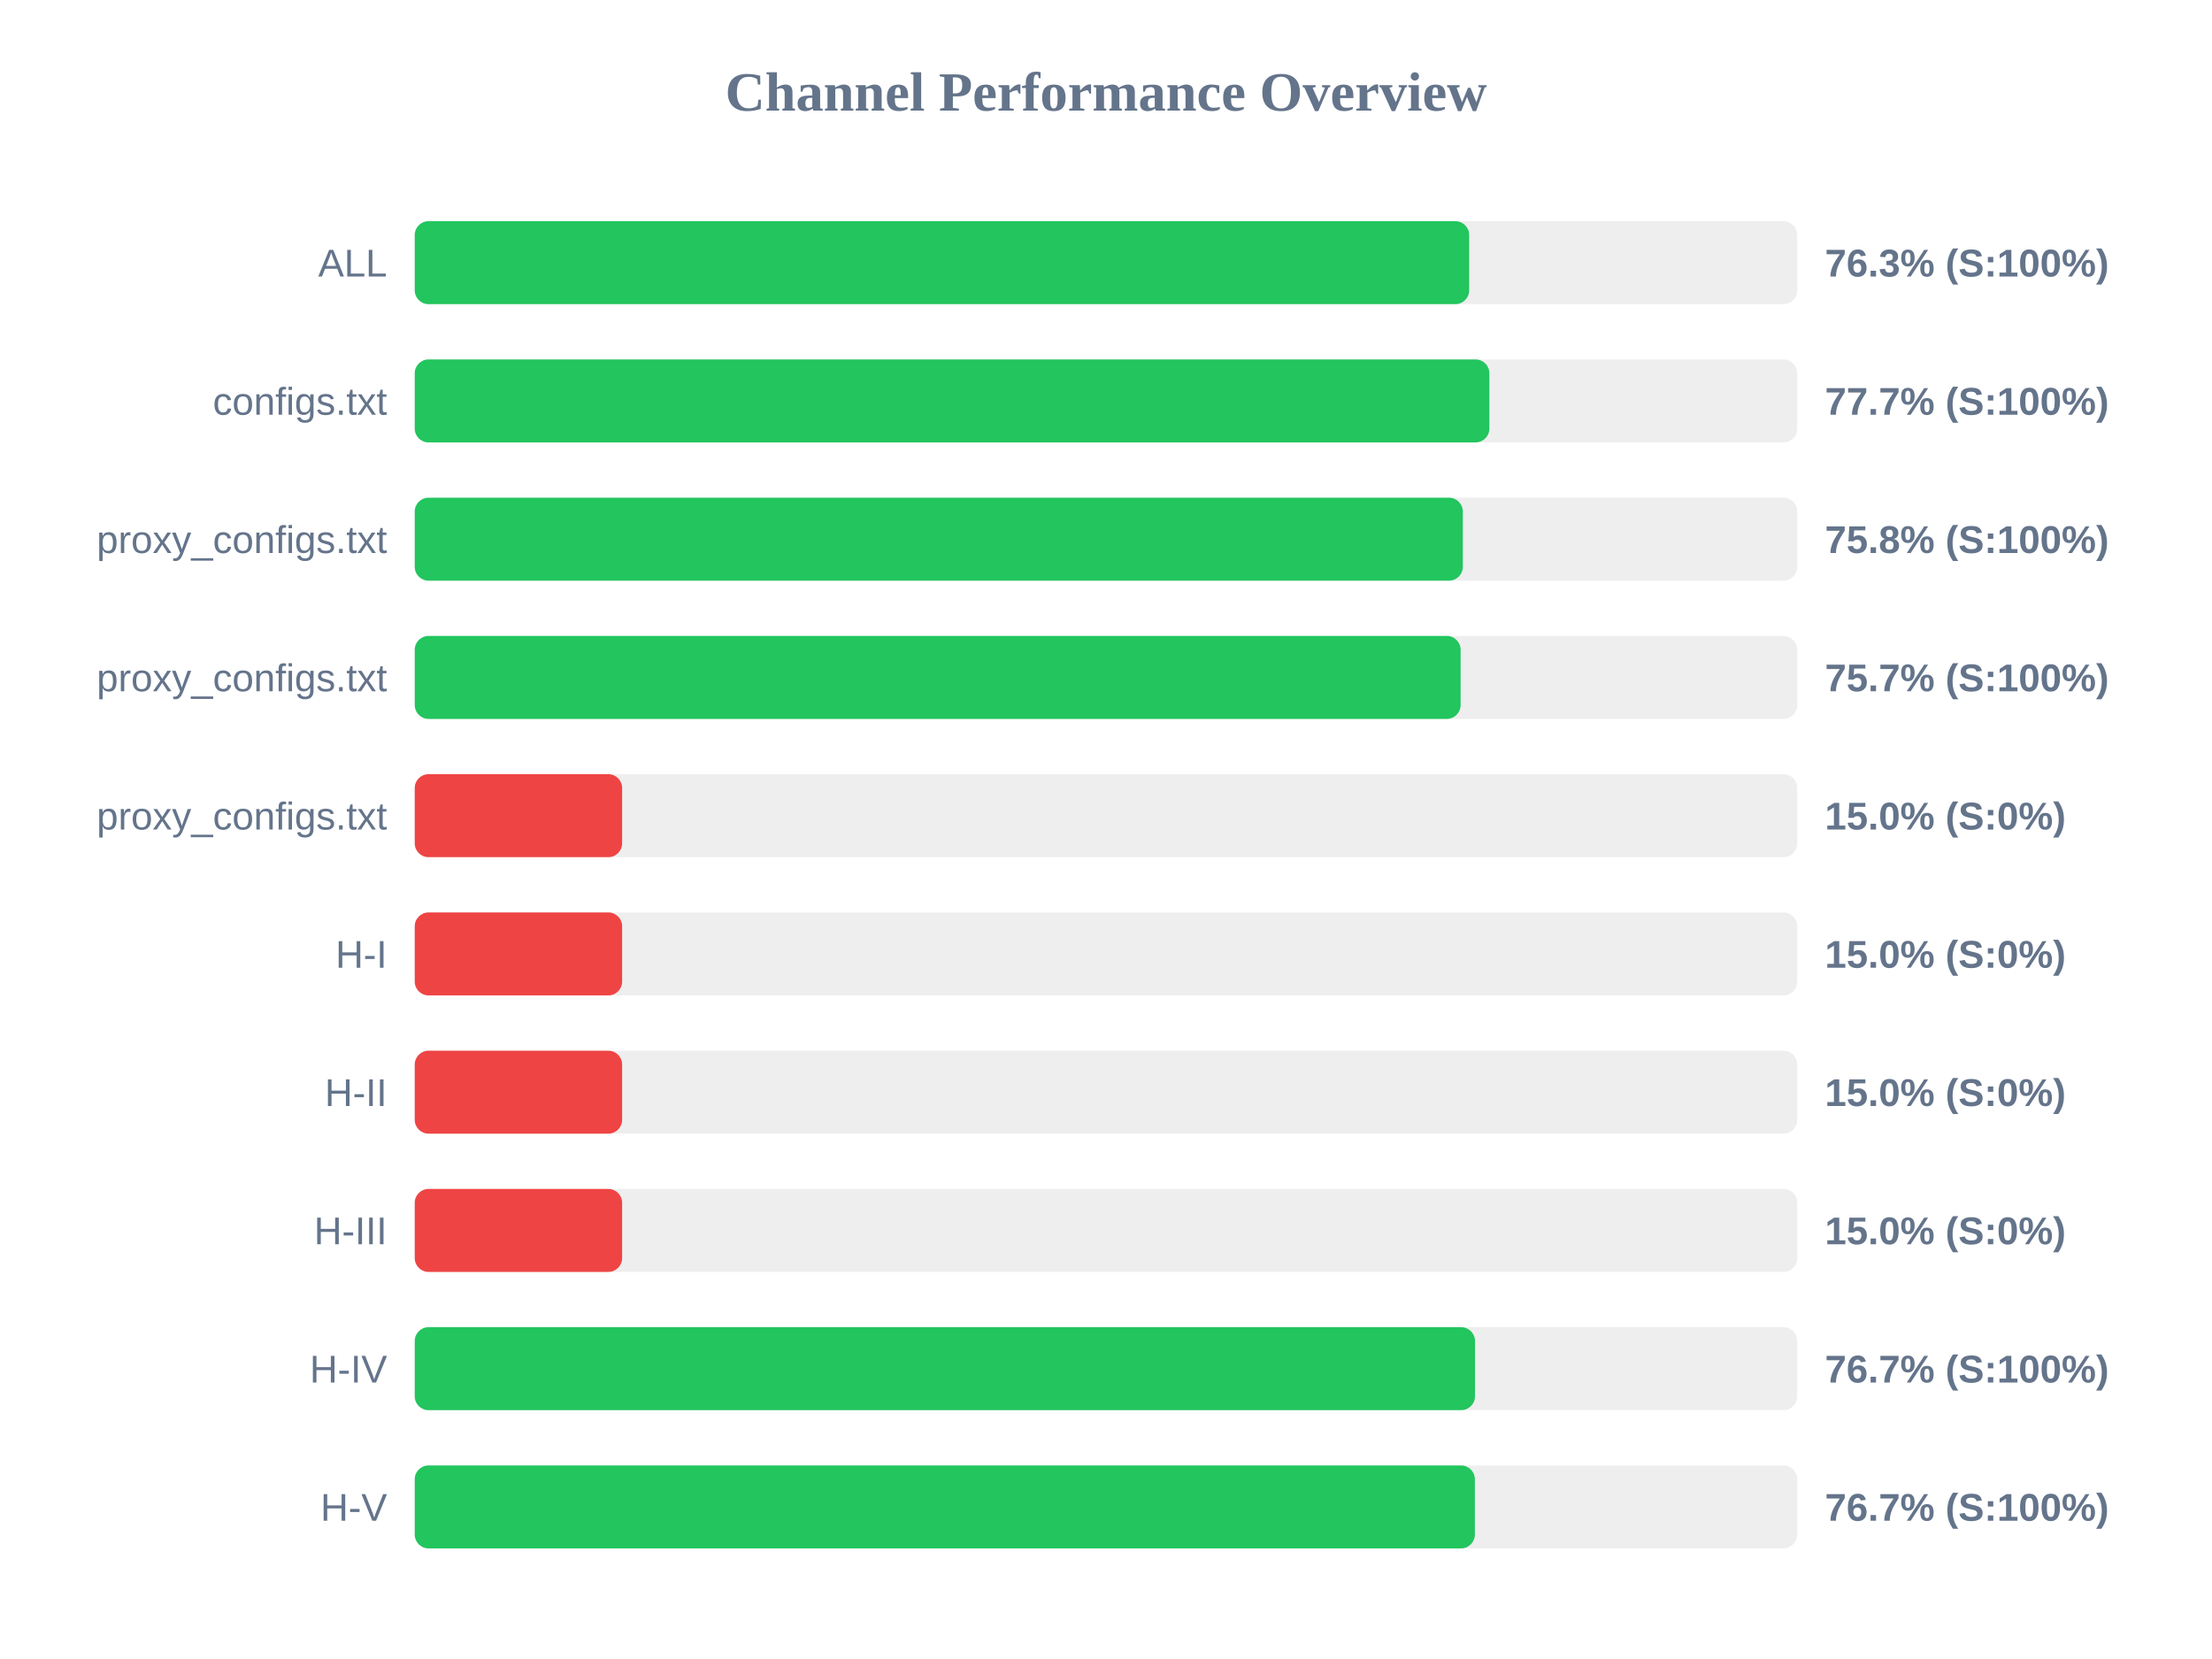
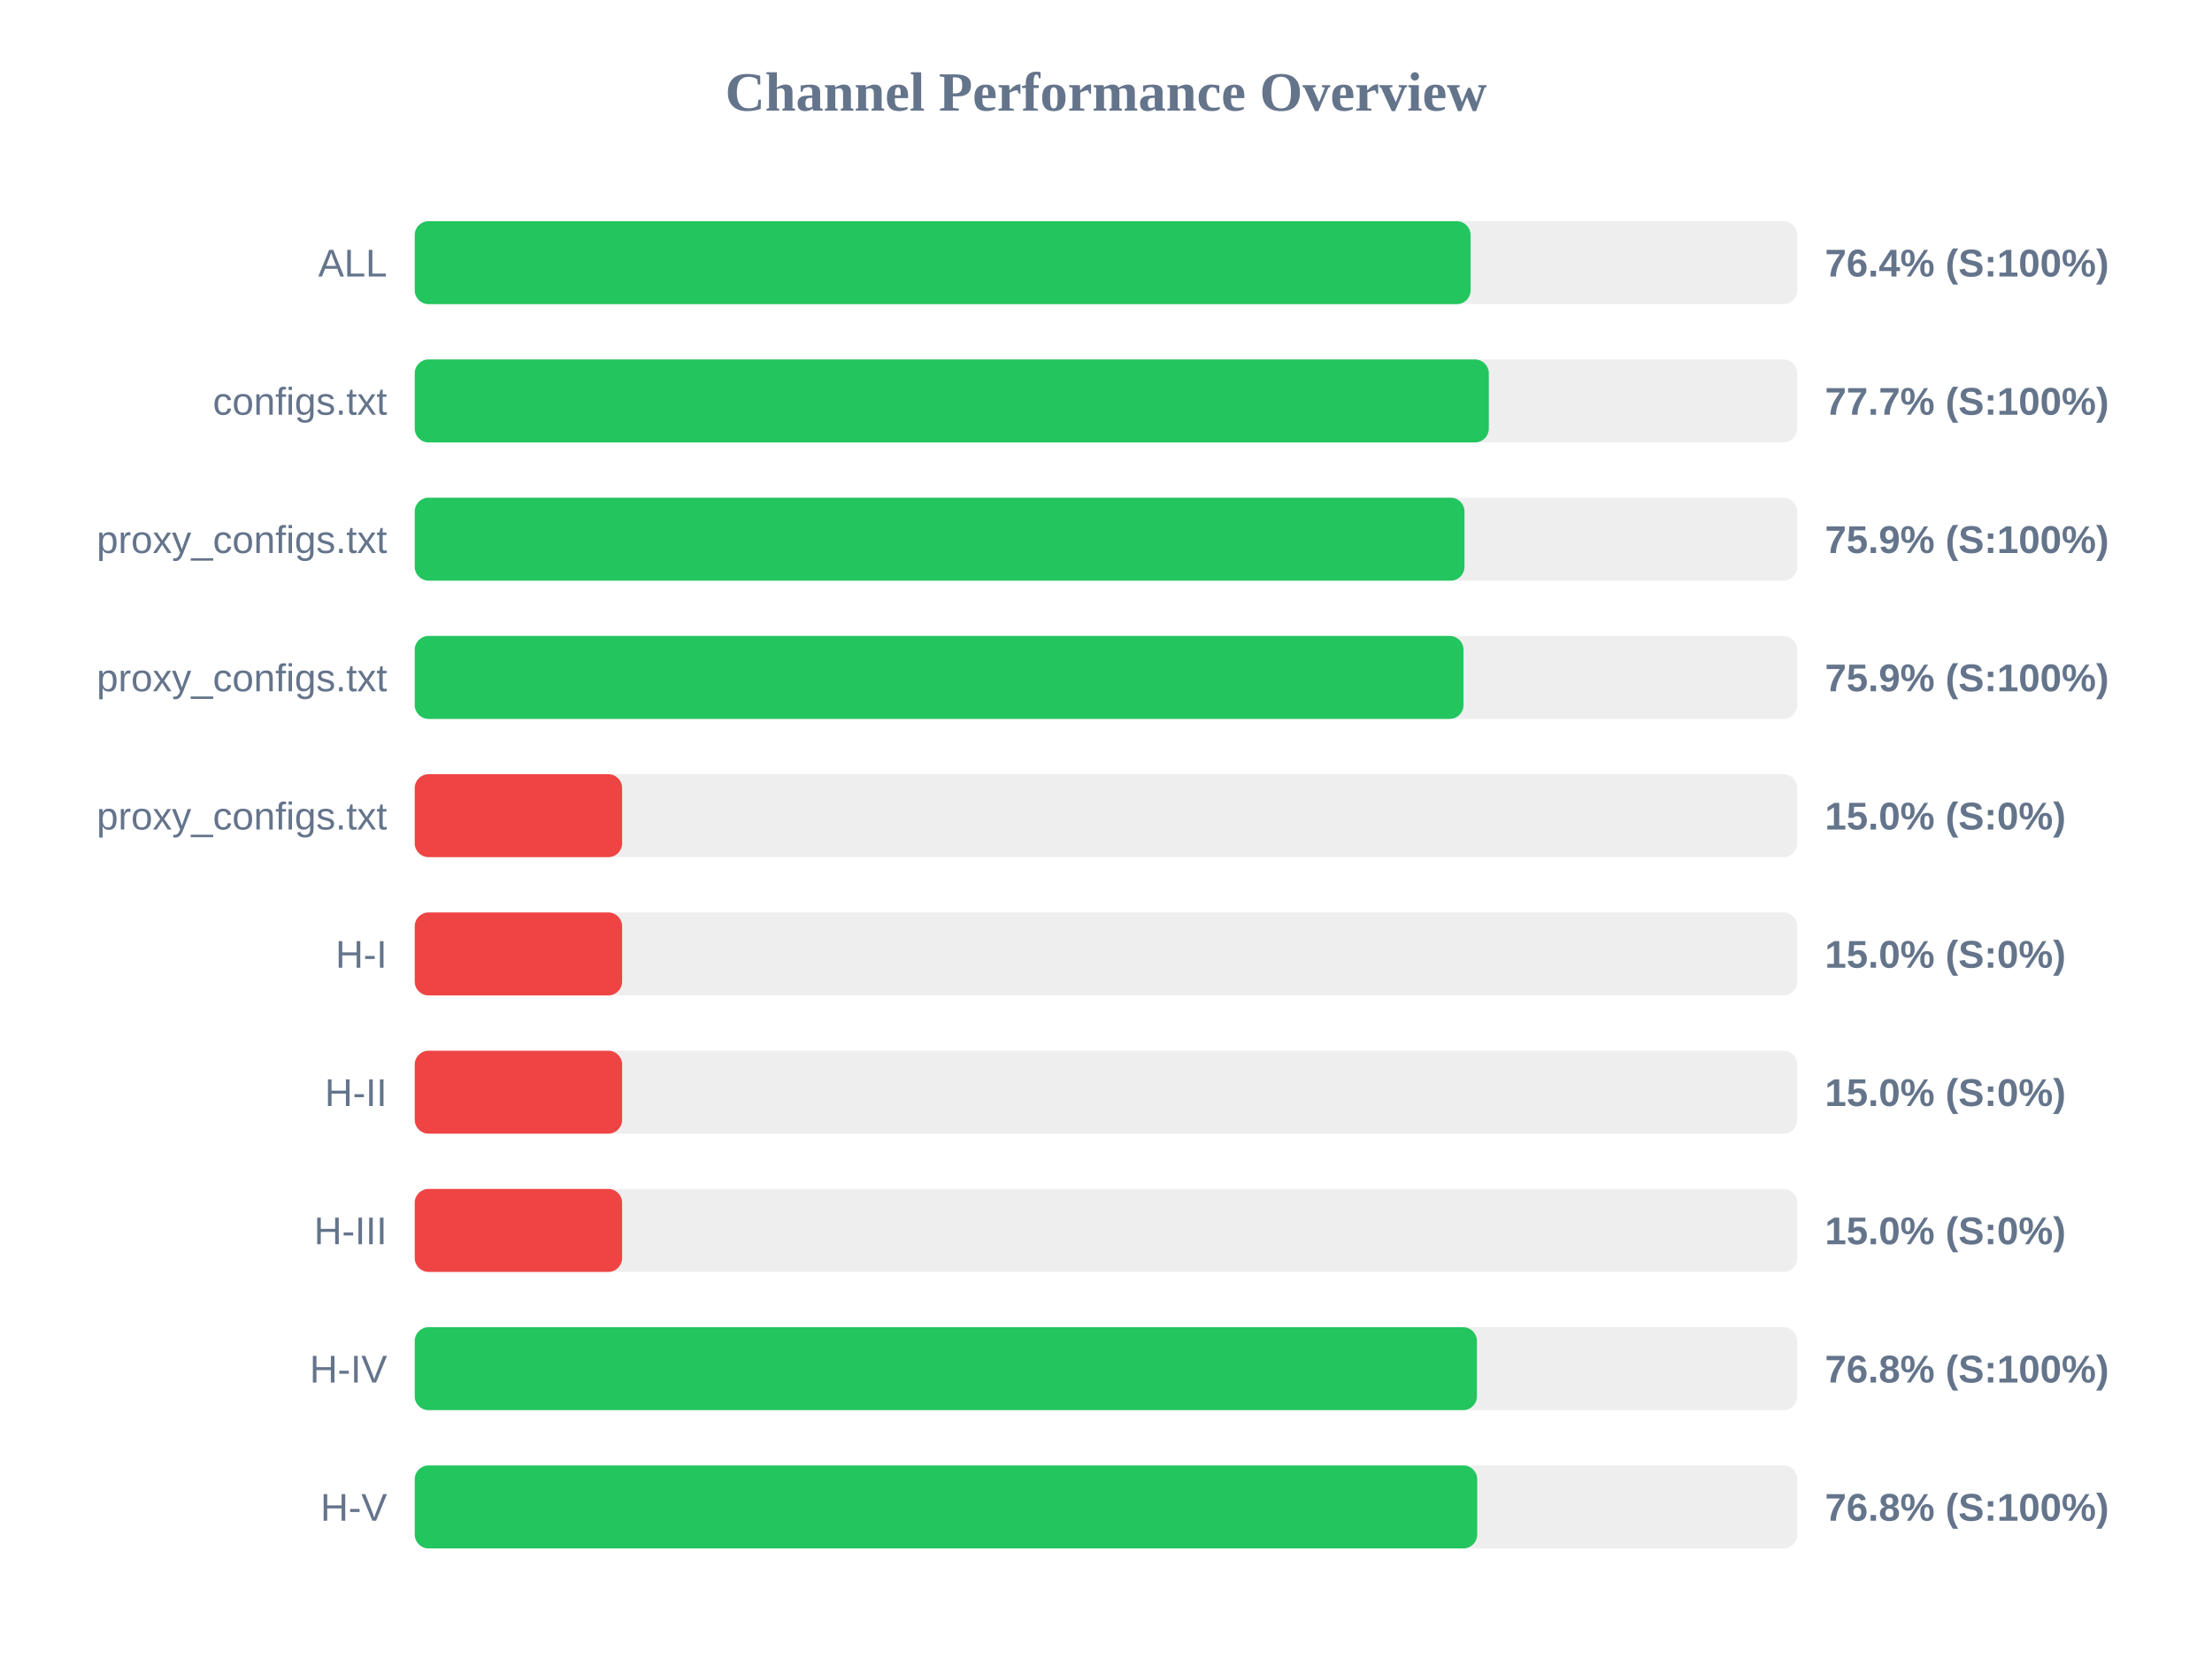
<svg xmlns="http://www.w3.org/2000/svg" width="800" height="600" version="1.1">
  <style>
        .row { font: 14px Arial; fill: #64748b; }
        .score { font: bold 14px Arial; fill: #64748b; }
    </style>
  <text x="400" y="40" text-anchor="middle" font-size="20px" font-weight="bold" fill="#64748b">Channel Performance Overview</text>
  <rect x="150" y="80" width="500" height="30" fill="#eee" rx="5" />
-   <rect x="150" y="80" width="381.35" height="30" fill="#22c55e" rx="5" />
+   <rect x="150" y="80" width="381.85" height="30" fill="#22c55e" rx="5" />
  <text x="140" y="100" text-anchor="end" class="row">ALL</text>
-   <text x="660" y="100" text-anchor="start" class="score">76.3% (S:100%)</text>
+   <text x="660" y="100" text-anchor="start" class="score">76.4% (S:100%)</text>
  <rect x="150" y="130" width="500" height="30" fill="#eee" rx="5" />
-   <rect x="150" y="130" width="388.65" height="30" fill="#22c55e" rx="5" />
+   <rect x="150" y="130" width="388.45" height="30" fill="#22c55e" rx="5" />
  <text x="140" y="150" text-anchor="end" class="row">configs.txt</text>
  <text x="660" y="150" text-anchor="start" class="score">77.7% (S:100%)</text>
  <rect x="150" y="180" width="500" height="30" fill="#eee" rx="5" />
-   <rect x="150" y="180" width="379.05" height="30" fill="#22c55e" rx="5" />
+   <rect x="150" y="180" width="379.65" height="30" fill="#22c55e" rx="5" />
  <text x="140" y="200" text-anchor="end" class="row">proxy_configs.txt</text>
-   <text x="660" y="200" text-anchor="start" class="score">75.8% (S:100%)</text>
+   <text x="660" y="200" text-anchor="start" class="score">75.9% (S:100%)</text>
  <rect x="150" y="230" width="500" height="30" fill="#eee" rx="5" />
-   <rect x="150" y="230" width="378.25" height="30" fill="#22c55e" rx="5" />
+   <rect x="150" y="230" width="379.3" height="30" fill="#22c55e" rx="5" />
  <text x="140" y="250" text-anchor="end" class="row">proxy_configs.txt</text>
-   <text x="660" y="250" text-anchor="start" class="score">75.7% (S:100%)</text>
+   <text x="660" y="250" text-anchor="start" class="score">75.9% (S:100%)</text>
  <rect x="150" y="280" width="500" height="30" fill="#eee" rx="5" />
  <rect x="150" y="280" width="75.0" height="30" fill="#ef4444" rx="5" />
  <text x="140" y="300" text-anchor="end" class="row">proxy_configs.txt</text>
  <text x="660" y="300" text-anchor="start" class="score">15.0% (S:0%)</text>
  <rect x="150" y="330" width="500" height="30" fill="#eee" rx="5" />
  <rect x="150" y="330" width="75.0" height="30" fill="#ef4444" rx="5" />
  <text x="140" y="350" text-anchor="end" class="row">H-I</text>
  <text x="660" y="350" text-anchor="start" class="score">15.0% (S:0%)</text>
  <rect x="150" y="380" width="500" height="30" fill="#eee" rx="5" />
  <rect x="150" y="380" width="75.0" height="30" fill="#ef4444" rx="5" />
  <text x="140" y="400" text-anchor="end" class="row">H-II</text>
  <text x="660" y="400" text-anchor="start" class="score">15.0% (S:0%)</text>
  <rect x="150" y="430" width="500" height="30" fill="#eee" rx="5" />
  <rect x="150" y="430" width="75.0" height="30" fill="#ef4444" rx="5" />
  <text x="140" y="450" text-anchor="end" class="row">H-III</text>
  <text x="660" y="450" text-anchor="start" class="score">15.0% (S:0%)</text>
  <rect x="150" y="480" width="500" height="30" fill="#eee" rx="5" />
-   <rect x="150" y="480" width="383.45" height="30" fill="#22c55e" rx="5" />
+   <rect x="150" y="480" width="384.15" height="30" fill="#22c55e" rx="5" />
  <text x="140" y="500" text-anchor="end" class="row">H-IV</text>
-   <text x="660" y="500" text-anchor="start" class="score">76.7% (S:100%)</text>
+   <text x="660" y="500" text-anchor="start" class="score">76.8% (S:100%)</text>
  <rect x="150" y="530" width="500" height="30" fill="#eee" rx="5" />
-   <rect x="150" y="530" width="383.4" height="30" fill="#22c55e" rx="5" />
+   <rect x="150" y="530" width="384.25" height="30" fill="#22c55e" rx="5" />
  <text x="140" y="550" text-anchor="end" class="row">H-V</text>
-   <text x="660" y="550" text-anchor="start" class="score">76.7% (S:100%)</text>
+   <text x="660" y="550" text-anchor="start" class="score">76.8% (S:100%)</text>
</svg>
